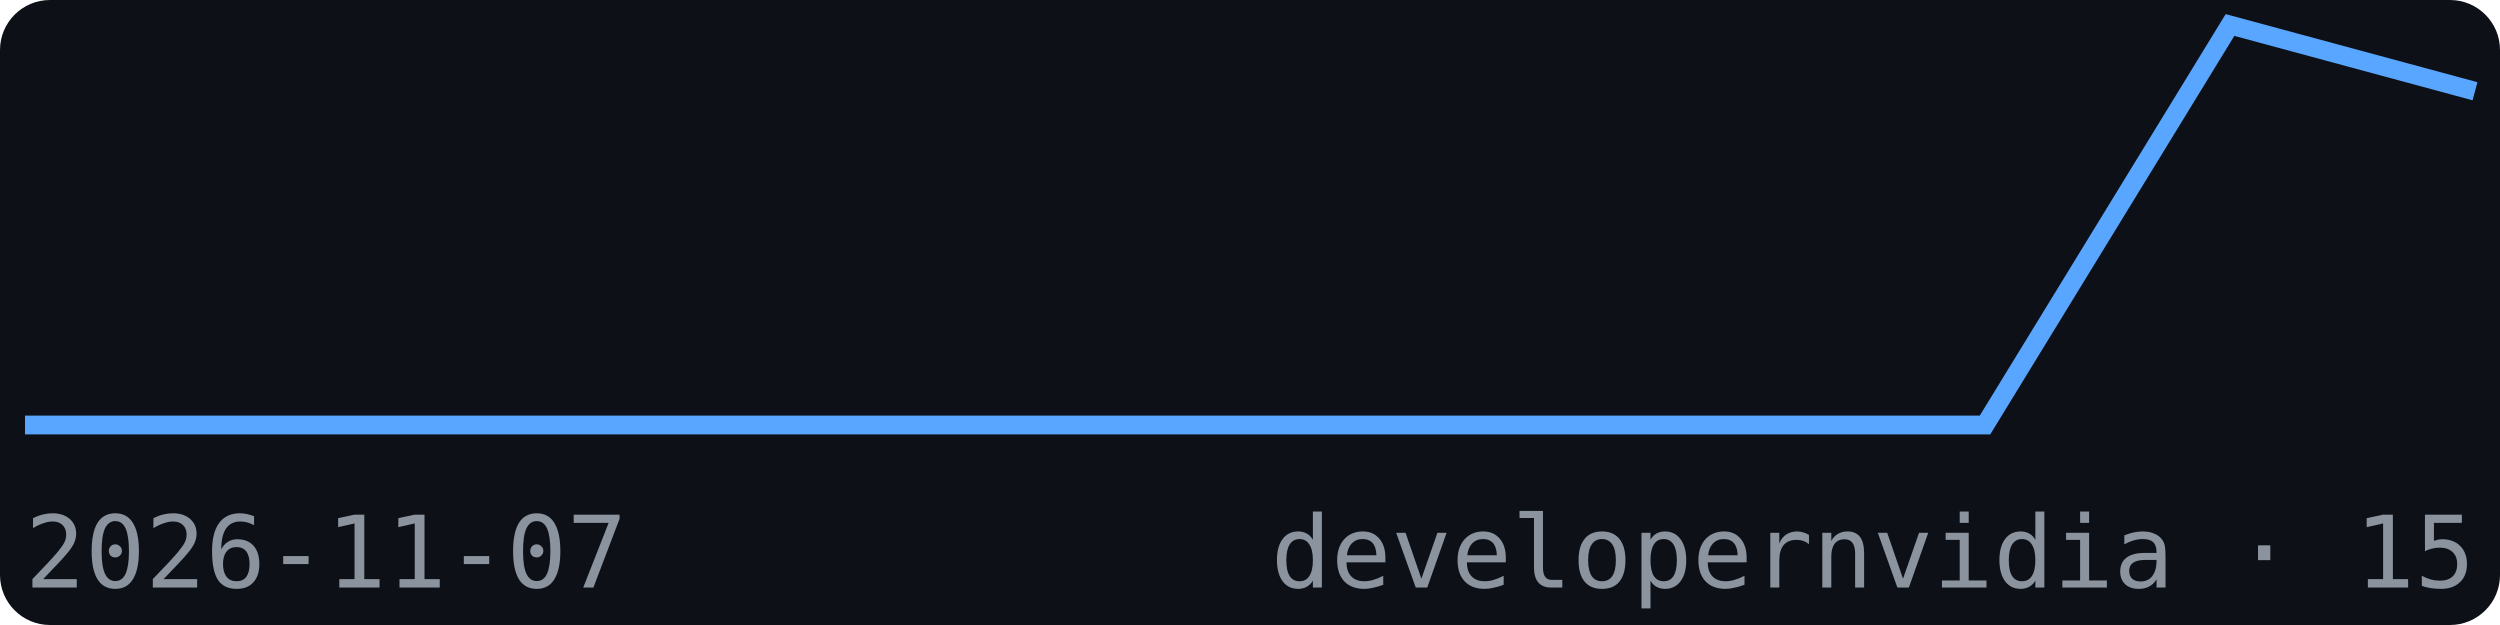
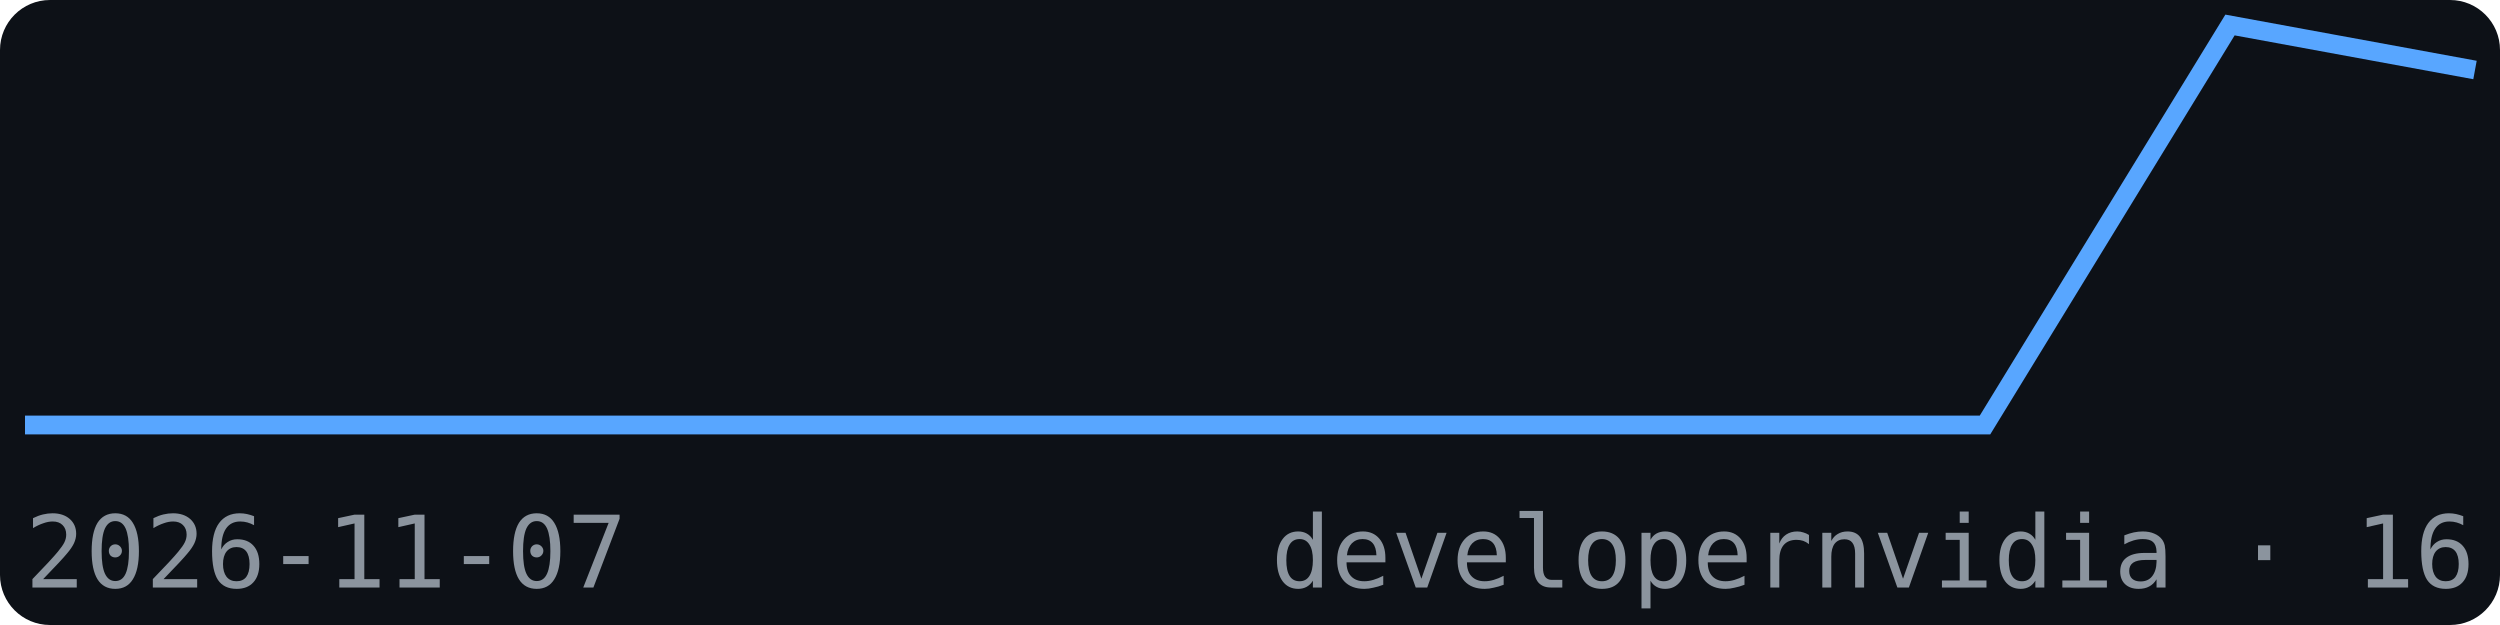
<svg xmlns="http://www.w3.org/2000/svg" width="200" height="50" viewBox="0 0 200 50" font-family="monospace">
  <rect width="200" height="50" fill="#0d1117" rx="4" />
-   <polyline points="2.0,34.0 21.6,34.0 41.2,34.0 60.8,34.0 80.4,34.0 100.0,34.0 119.6,34.0 139.2,34.0 158.8,34.0 178.4,2.0 198.0,7.3" fill="none" stroke="#58a6ff" stroke-width="1.5" />
+   <polyline points="2.0,34.0 21.6,34.0 41.2,34.0 60.8,34.0 80.4,34.0 100.0,34.0 119.6,34.0 139.2,34.0 158.8,34.0 178.4,2.0 198.0,5.6" fill="none" stroke="#58a6ff" stroke-width="1.5" />
  <text x="2" y="47" font-size="8" fill="#8b949e">2026-11-07</text>
-   <text x="198" y="47" font-size="8" fill="#8b949e" text-anchor="end">developernvidia · 15</text>
+   <text x="198" y="47" font-size="8" fill="#8b949e" text-anchor="end">developernvidia · 16</text>
</svg>
